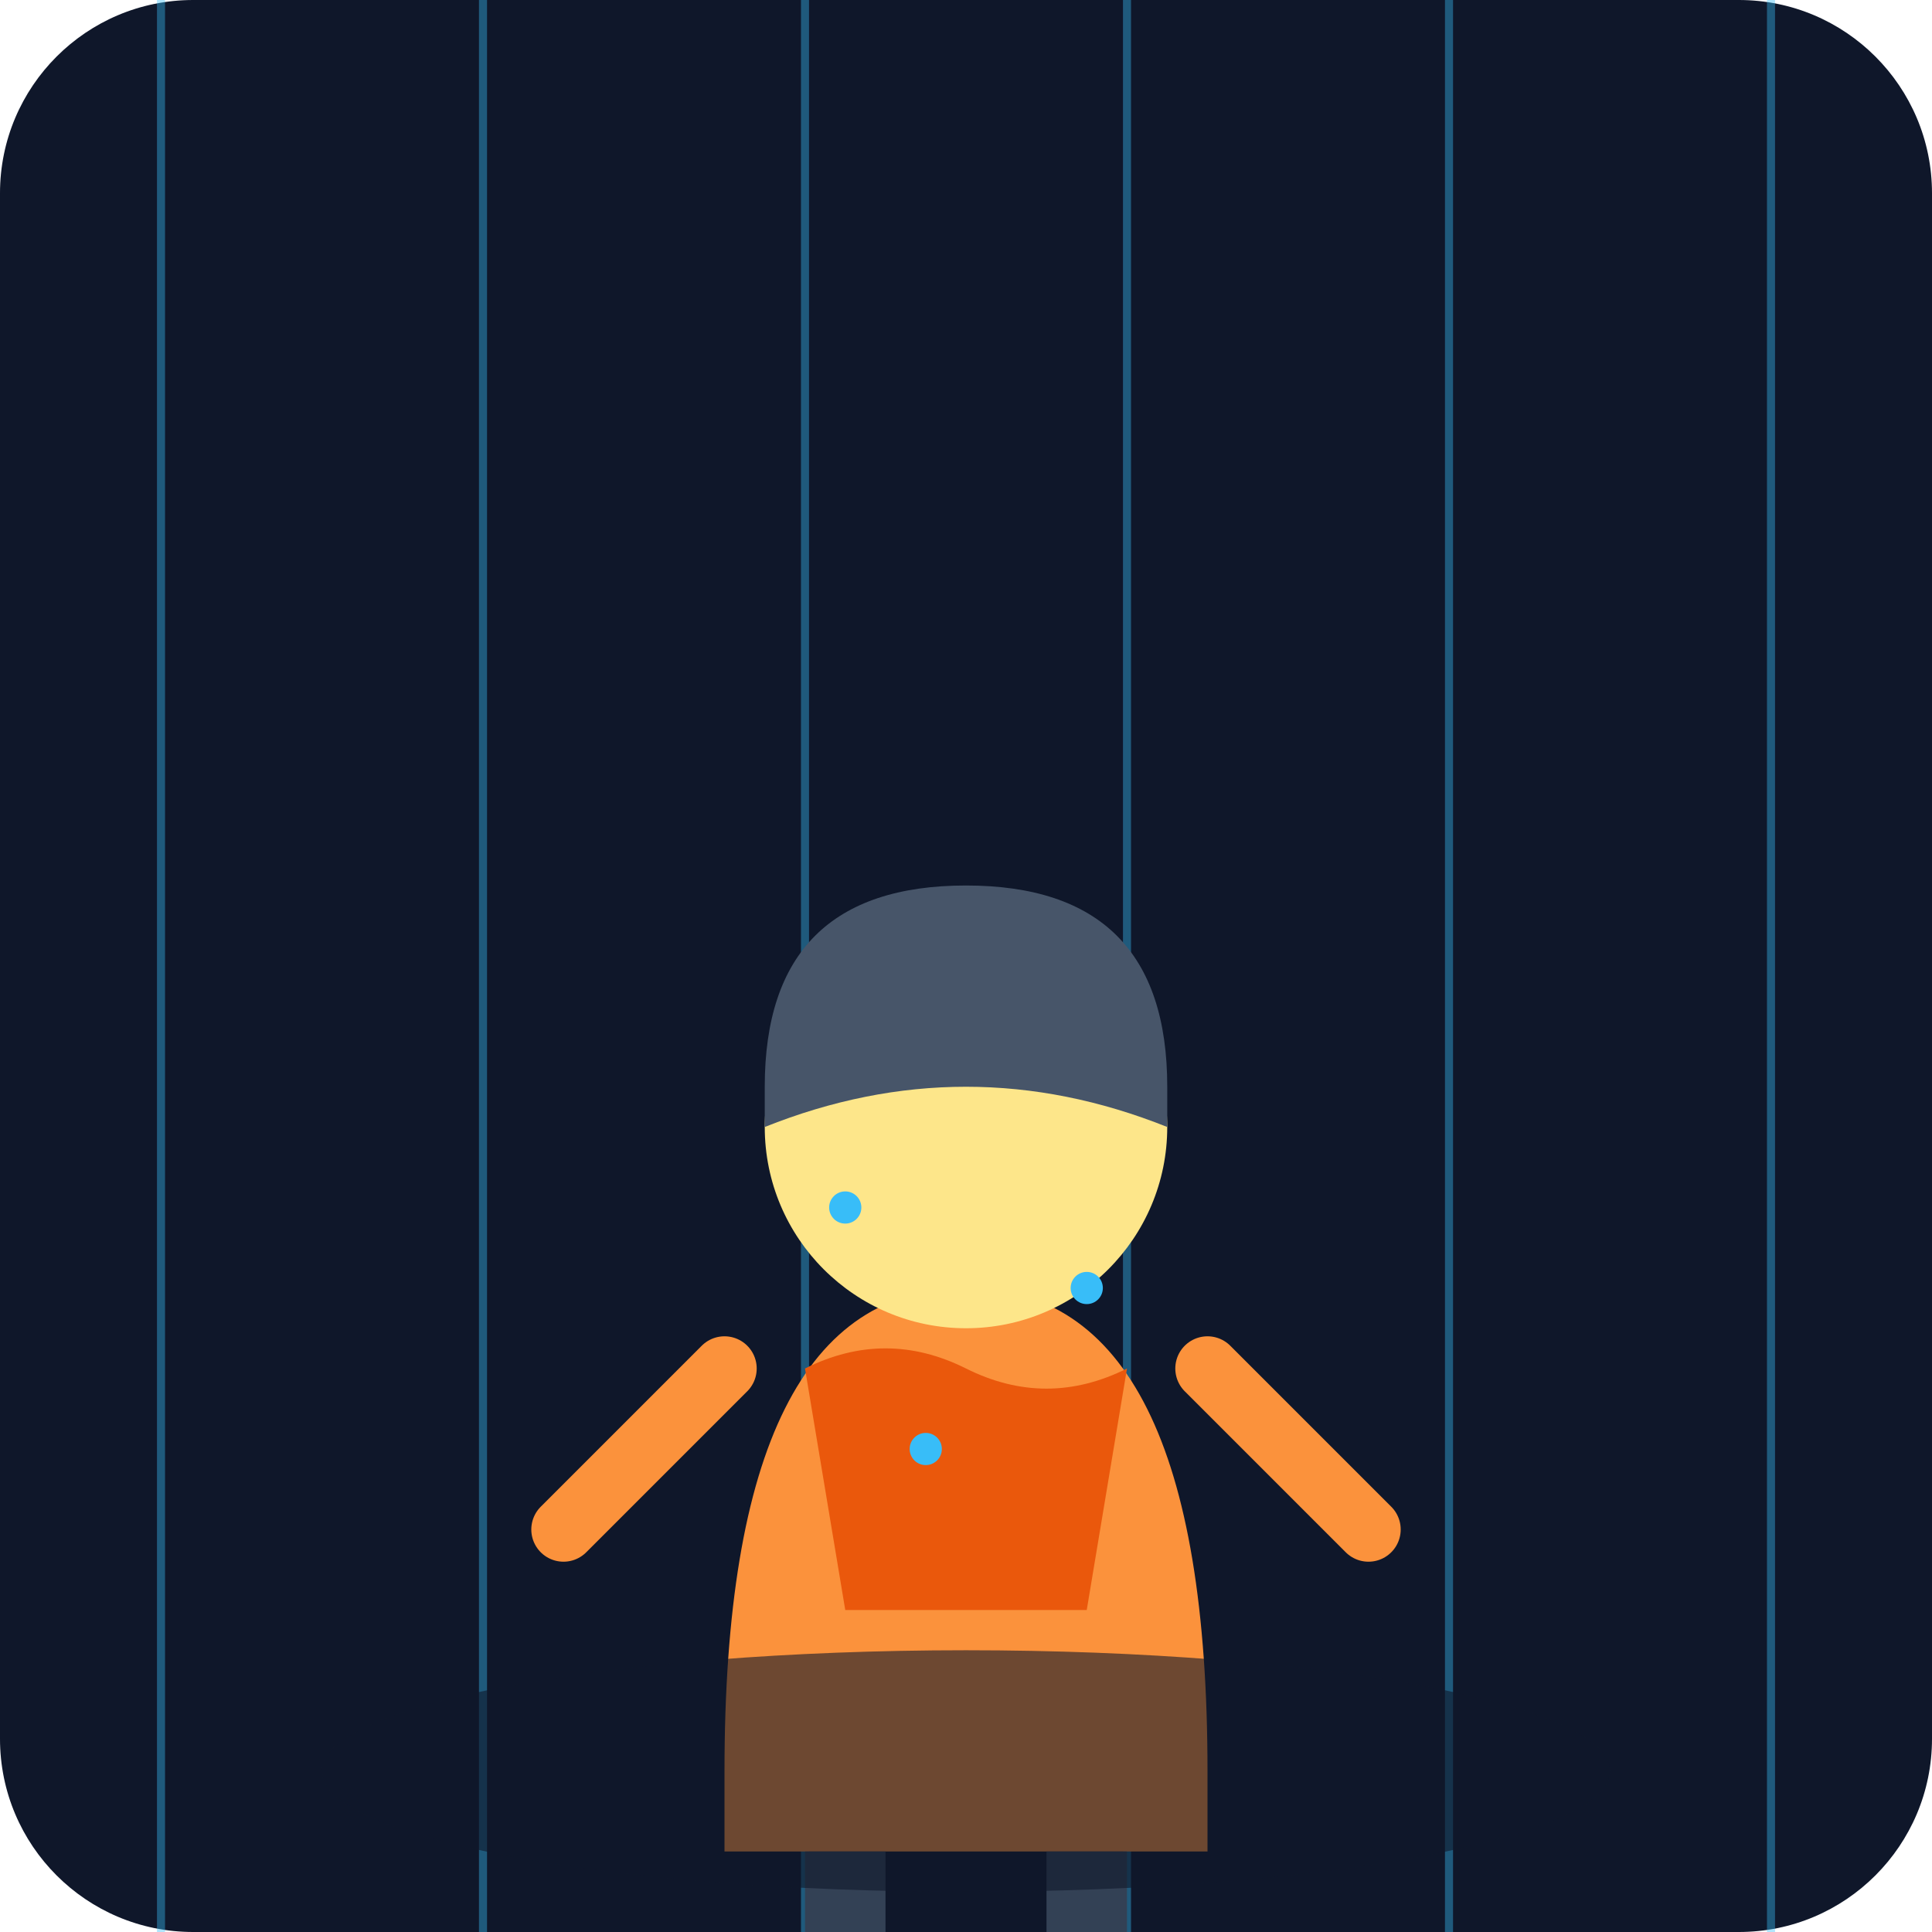
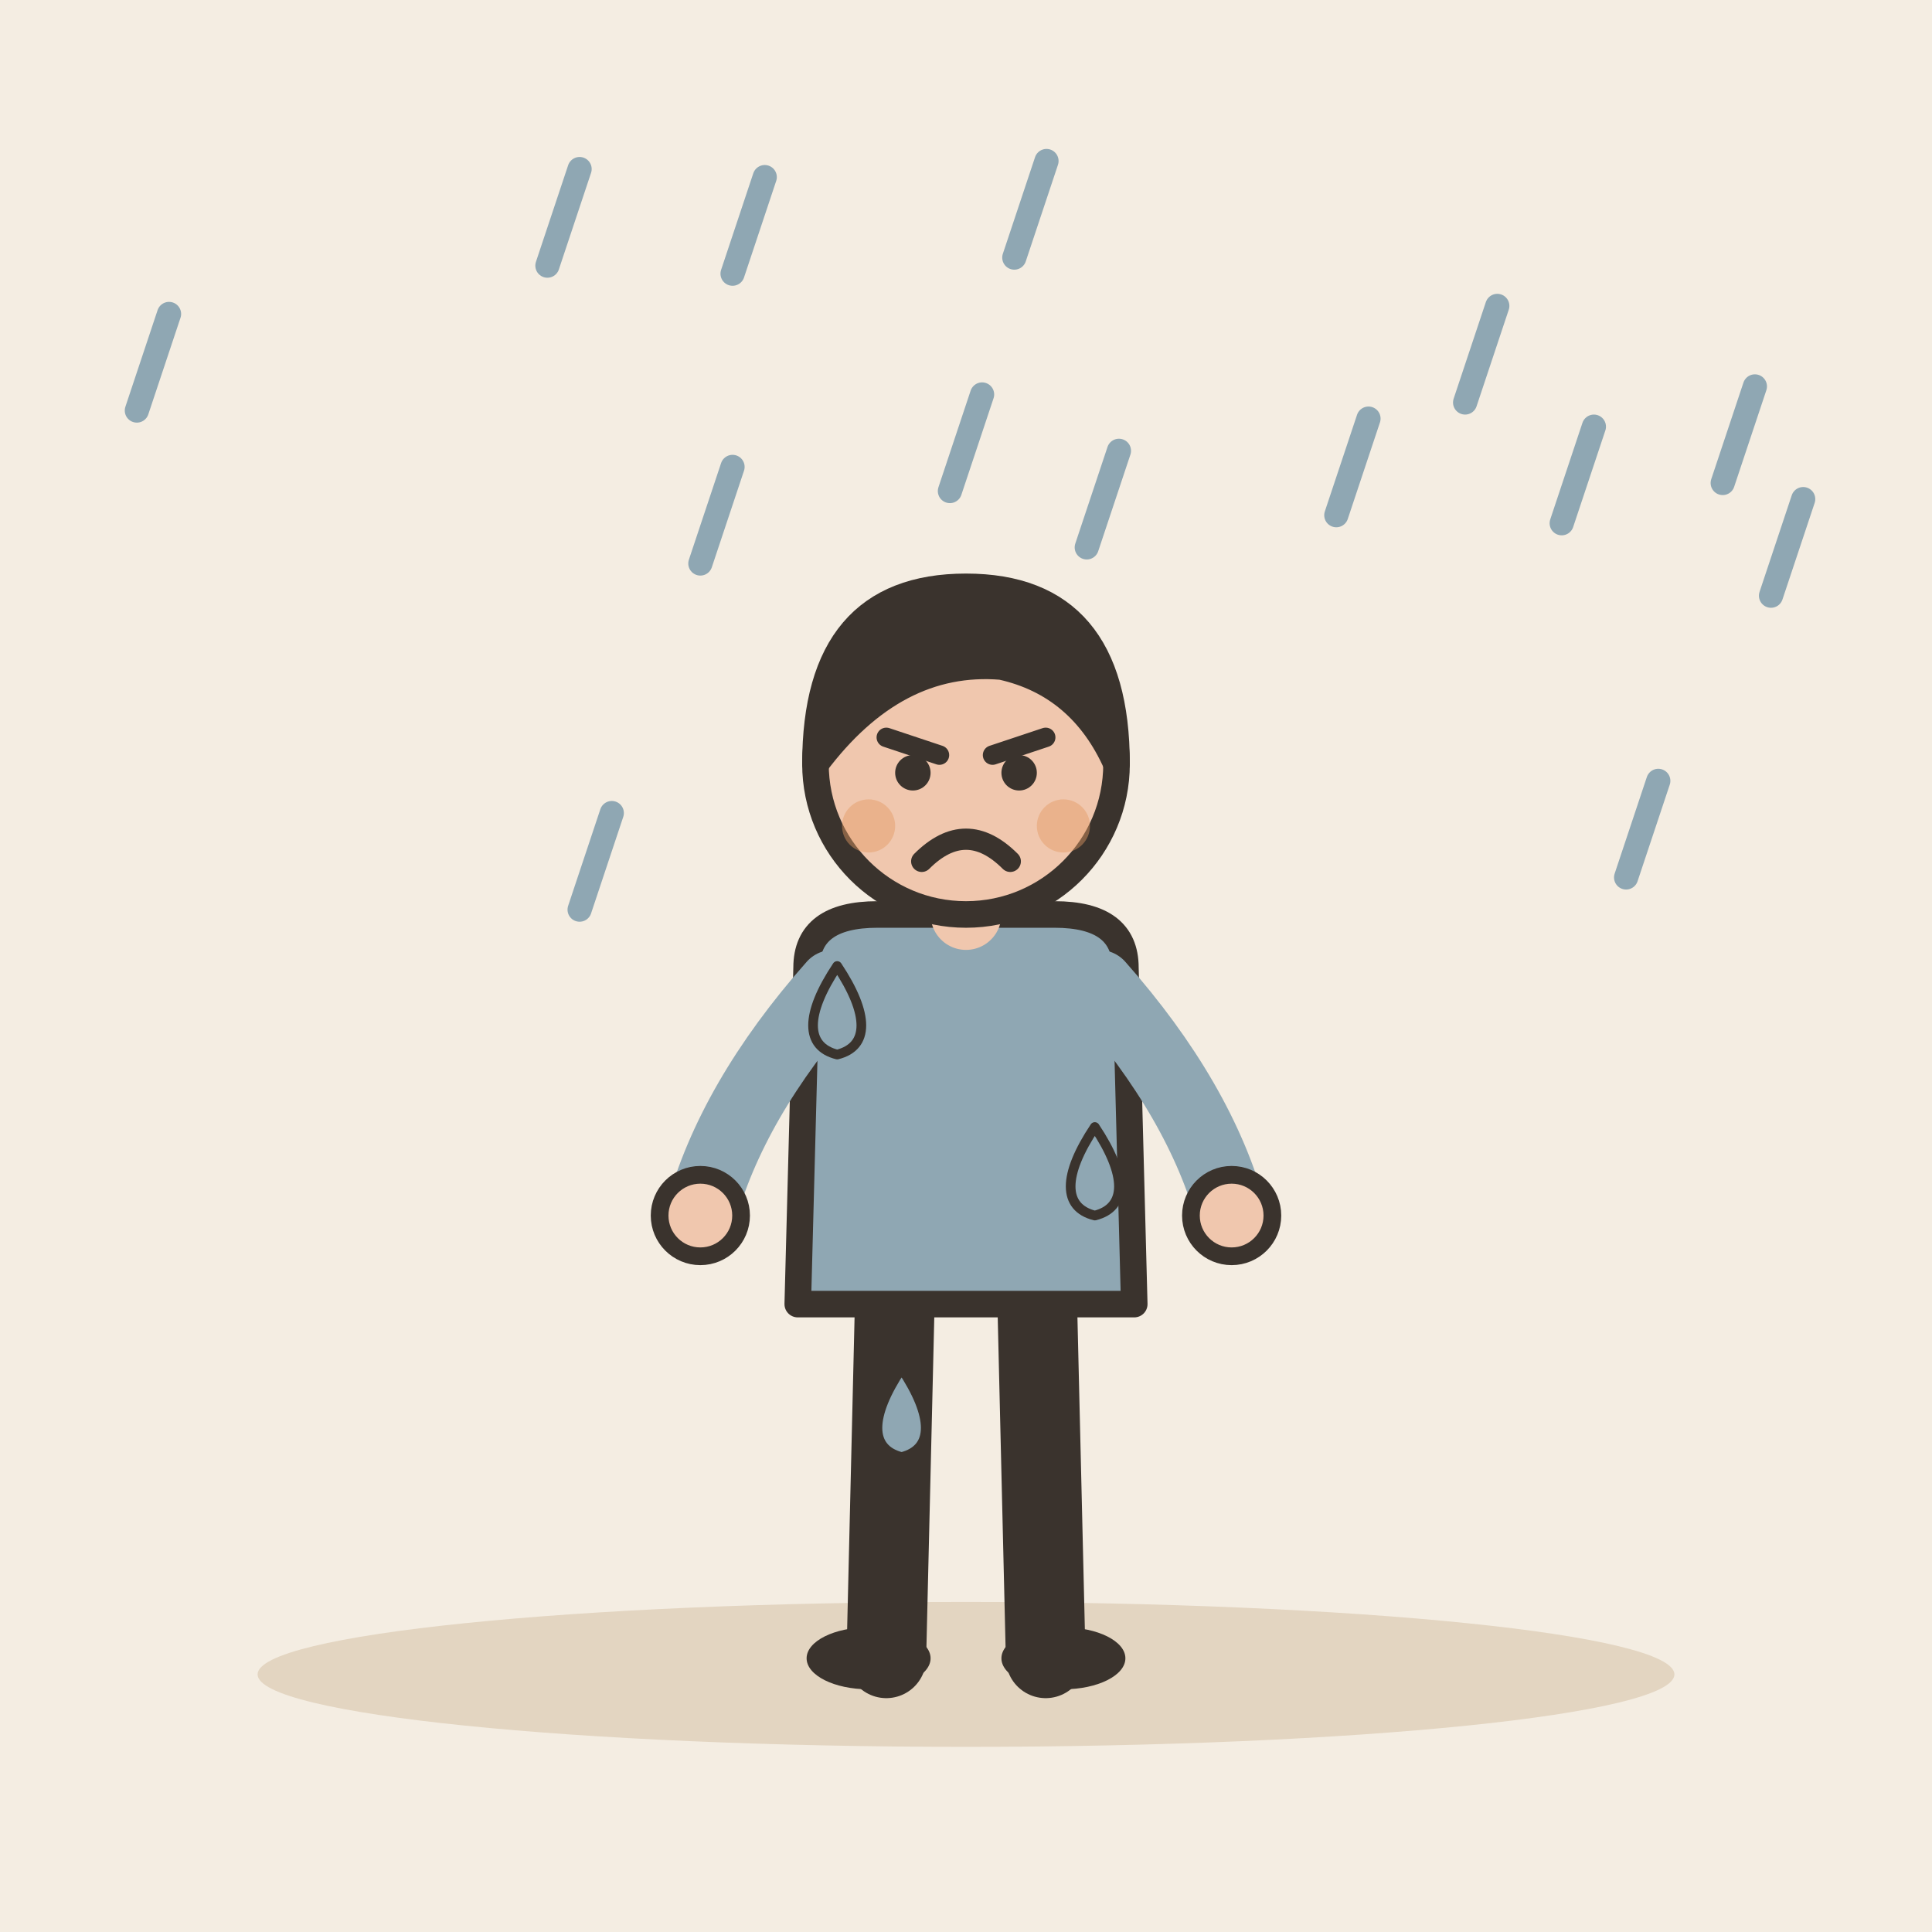
- <svg xmlns="http://www.w3.org/2000/svg" viewBox="0 0 240 240">
-   <defs>
-     <linearGradient id="bgGrad" x1="0" y1="0" x2="0" y2="240">
-       <stop offset="0%" stop-color="#0f172a" />
-       <stop offset="100%" stop-color="#1e293b" />
-     </linearGradient>
-   </defs>
-   <rect width="240" height="240" rx="24" fill="url(#bgGrad)" />
-   <g stroke="#38bdf8" stroke-width="1" opacity="0.4">
-     <line x1="20" y1="0" x2="20" y2="240" />
-     <line x1="60" y1="0" x2="60" y2="240" />
-     <line x1="100" y1="0" x2="100" y2="240" />
-     <line x1="140" y1="0" x2="140" y2="240" />
-     <line x1="180" y1="0" x2="180" y2="240" />
-     <line x1="220" y1="0" x2="220" y2="240" />
+ <svg xmlns="http://www.w3.org/2000/svg" viewBox="0 0 240 240" data-style="editorial">
+   <rect width="240" height="240" fill="#F4EDE2" />
+   <ellipse cx="120" cy="208" rx="88" ry="9" fill="#E3D5C1" />
+   <path d="M108 80L104 92" stroke="#8FA7B3" stroke-width="3" stroke-linecap="round" fill="none" />
+   <path d="M139 56L135 68" stroke="#8FA7B3" stroke-width="3" stroke-linecap="round" fill="none" />
+   <path d="M122 49L118 61" stroke="#8FA7B3" stroke-width="3" stroke-linecap="round" fill="none" />
+   <path d="M130 20L126 32" stroke="#8FA7B3" stroke-width="3" stroke-linecap="round" fill="none" />
+   <path d="M120 104L116 116" stroke="#8FA7B3" stroke-width="3" stroke-linecap="round" fill="none" />
+   <path d="M198 53L194 65" stroke="#8FA7B3" stroke-width="3" stroke-linecap="round" fill="none" />
+   <path d="M76 101L72 113" stroke="#8FA7B3" stroke-width="3" stroke-linecap="round" fill="none" />
+   <path d="M72 21L68 33" stroke="#8FA7B3" stroke-width="3" stroke-linecap="round" fill="none" />
+   <path d="M91 58L87 70" stroke="#8FA7B3" stroke-width="3" stroke-linecap="round" fill="none" />
+   <path d="M224 62L220 74" stroke="#8FA7B3" stroke-width="3" stroke-linecap="round" fill="none" />
+   <path d="M186 38L182 50" stroke="#8FA7B3" stroke-width="3" stroke-linecap="round" fill="none" />
+   <path d="M206 97L202 109" stroke="#8FA7B3" stroke-width="3" stroke-linecap="round" fill="none" />
+   <path d="M95 22L91 34" stroke="#8FA7B3" stroke-width="3" stroke-linecap="round" fill="none" />
+   <path d="M218 48L214 60" stroke="#8FA7B3" stroke-width="3" stroke-linecap="round" fill="none" />
+   <path d="M170 52L166 64" stroke="#8FA7B3" stroke-width="3" stroke-linecap="round" fill="none" />
+   <path d="M21 39L17 51" stroke="#8FA7B3" stroke-width="3" stroke-linecap="round" fill="none" />
+   <g transform="translate(120 206) scale(1.1 1.1)">
+     <path d="M-8 -42L-9 0" stroke="#3A332D" stroke-width="9" stroke-linecap="round" fill="none" />
+     <path d="M8 -42L9 0" stroke="#3A332D" stroke-width="9" stroke-linecap="round" fill="none" />
+     <ellipse cx="-11" cy="0" rx="7" ry="3.5" fill="#3A332D" />
+     <ellipse cx="11" cy="0" rx="7" ry="3.5" fill="#3A332D" />
+     <path d="M-18 -78Q-18 -84 -10 -84L10 -84Q18 -84 18 -78L19 -40L-19 -40Z" fill="#8FA7B3" stroke="#3A332D" stroke-width="3" stroke-linecap="round" stroke-linejoin="round" />
+     <path d="M-15 -76Q-26.5 -63 -30 -50" fill="none" stroke="#8FA7B3" stroke-width="8" stroke-linecap="round" stroke-linejoin="round" />
+     <circle cx="-30" cy="-50" r="4.6" fill="#F0C7AE" stroke="#3A332D" stroke-linecap="round" stroke-linejoin="round" stroke-width="2" />
+     <path d="M15 -76Q26.5 -63 30 -50" fill="none" stroke="#8FA7B3" stroke-width="8" stroke-linecap="round" stroke-linejoin="round" />
+     <circle cx="30" cy="-50" r="4.6" fill="#F0C7AE" stroke="#3A332D" stroke-linecap="round" stroke-linejoin="round" stroke-width="2" />
+     <path d="M0 -84L0 -88" stroke="#F0C7AE" stroke-width="8" stroke-linecap="round" fill="none" />
+     <circle cx="0" cy="-101" r="17" fill="#F0C7AE" stroke="#3A332D" stroke-width="3" stroke-linecap="round" stroke-linejoin="round" />
+     <path d="M-17 -101Q-17 -121 0 -121Q17 -121 17 -101Q13 -110 4 -112Q-8 -113 -17 -101Z" fill="#3A332D" stroke="#3A332D" stroke-width="3" stroke-linecap="round" stroke-linejoin="round" />
+     <path d="M-9 -104L-3 -102" fill="none" stroke="#3A332D" stroke-width="2.2" stroke-linecap="round" stroke-linejoin="round" />
+     <path d="M9 -104L3 -102" fill="none" stroke="#3A332D" stroke-width="2.2" stroke-linecap="round" stroke-linejoin="round" />
+     <circle cx="-6" cy="-100" r="2" fill="#3A332D" />
+     <circle cx="6" cy="-100" r="2" fill="#3A332D" />
+     <path d="M-5 -90Q0 -95 5 -90" fill="none" stroke="#3A332D" stroke-width="2.4" stroke-linecap="round" stroke-linejoin="round" />
+     <circle cx="-11" cy="-94" r="3" fill="#E39A62" opacity="0.45" />
+     <circle cx="11" cy="-94" r="3" fill="#E39A62" opacity="0.45" />
  </g>
-   <g transform="translate(120, 140)">
-     <path d="M-30 80 Q-30 20 0 20 T30 80 L30 90 L-30 90 Z" fill="#fb923c" />
-     <circle cx="0" cy="0" r="25" fill="#fde68a" />
-     <path d="M-25 -5 Q-25 -30 0 -30 T25 -5 L25 0 Q0 -10 -25 0 Z" fill="#475569" />
-     <path d="M-20 30 Q-10 25 0 30 T20 30 L15 60 L-15 60 Z" fill="#ea580c" />
-     <path d="M-30 30 L-50 50 M30 30 L50 50" stroke="#fb923c" stroke-width="8" stroke-linecap="round" />
-     <rect x="-20" y="90" width="10" height="10" fill="#334155" />
-     <rect x="10" y="90" width="10" height="10" fill="#334155" />
-   </g>
-   <ellipse cx="120" cy="220" rx="80" ry="15" fill="#0f172a" opacity="0.6" />
-   <circle cx="105" cy="150" r="2" fill="#38bdf8" />
-   <circle cx="135" cy="160" r="2" fill="#38bdf8" />
-   <circle cx="115" cy="180" r="2" fill="#38bdf8" />
+   <path d="M104 120C108 126 108 130 104 131C100 130 100 126 104 120Z" fill="#8FA7B3" stroke="#3A332D" stroke-width="1.2" stroke-linecap="round" stroke-linejoin="round" />
+   <path d="M136 140C140 146 140 150 136 151C132 150 132 146 136 140Z" fill="#8FA7B3" stroke="#3A332D" stroke-width="1.2" stroke-linecap="round" stroke-linejoin="round" />
+   <path d="M112 170C116 176 116 180 112 181C108 180 108 176 112 170Z" fill="#8FA7B3" stroke="#3A332D" stroke-width="1.2" stroke-linecap="round" stroke-linejoin="round" />
</svg>
